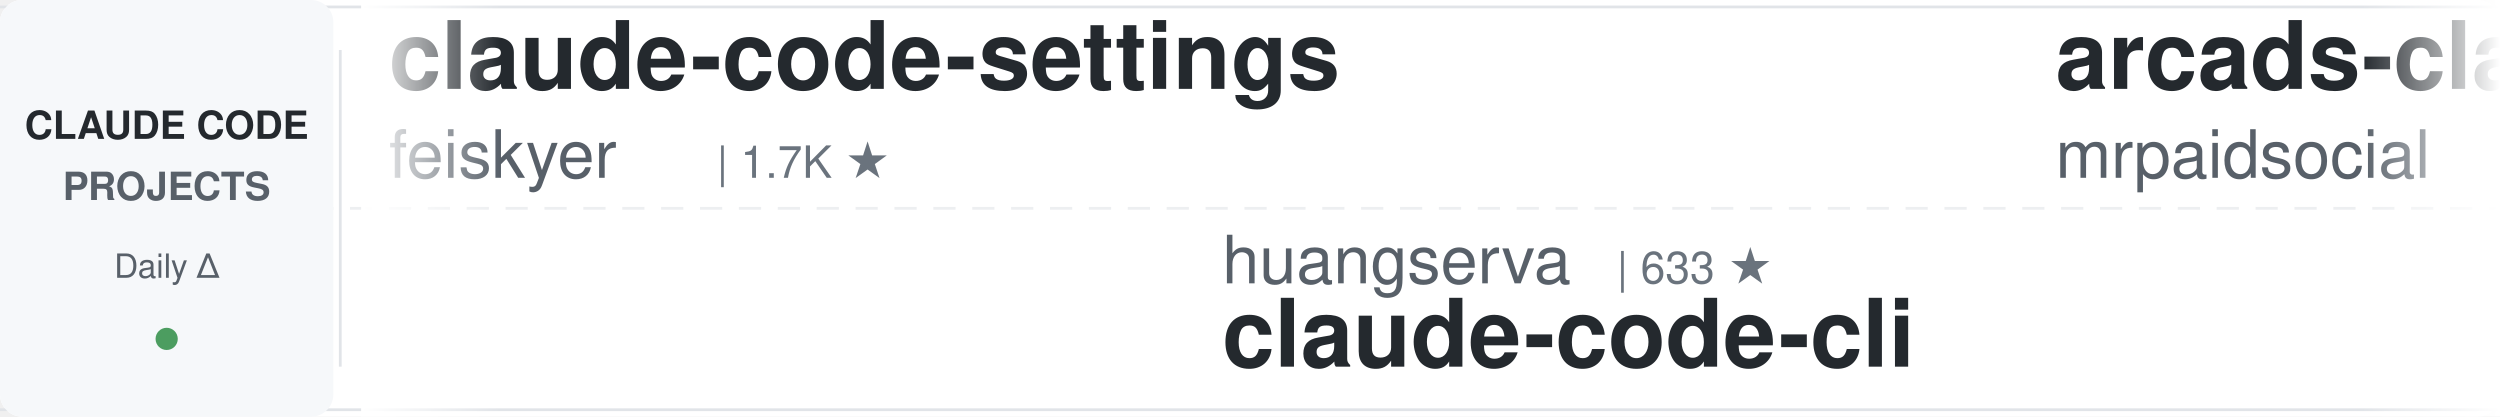
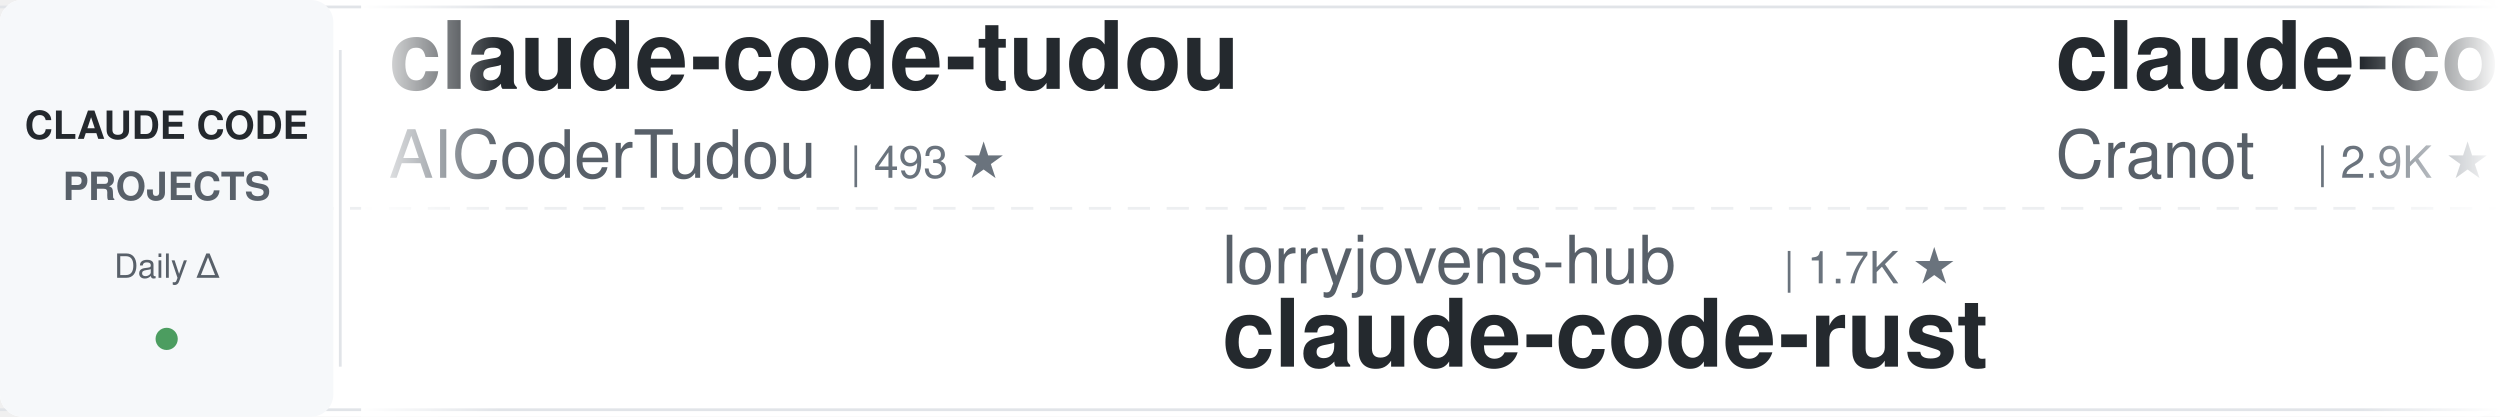
<svg xmlns="http://www.w3.org/2000/svg" width="900" height="150">
  <defs>
    <linearGradient id="awesomeLeftFade" x1="0%" y1="0%" x2="100%" y2="0%">
      <stop offset="0%" style="stop-color:#ffffff;stop-opacity:1" />
      <stop offset="100%" style="stop-color:#ffffff;stop-opacity:0" />
    </linearGradient>
    <linearGradient id="awesomeRightFade" x1="0%" y1="0%" x2="100%" y2="0%">
      <stop offset="0%" style="stop-color:#ffffff;stop-opacity:0" />
      <stop offset="100%" style="stop-color:#ffffff;stop-opacity:1" />
    </linearGradient>
  </defs>
  <rect width="900" height="150" fill="#ffffff" rx="8" />
  <rect x="0" y="2" width="900" height="1" fill="#e1e4e8" />
  <rect x="0" y="147" width="900" height="1" fill="#e1e4e8" />
  <line x1="0" y1="75" x2="900" y2="75" stroke="#e1e4e8" stroke-width="1" stroke-dasharray="8 6" opacity="0.6" />
  <rect x="0" y="0" width="120" height="150" fill="#f6f8fa" rx="8" />
  <text x="60" y="50" font-family="-apple-system, BlinkMacSystemFont, 'Segoe UI', Helvetica, Arial, sans-serif" font-size="14" font-weight="600" fill="#24292e" text-anchor="middle">CLAUDE CODE</text>
  <text x="60" y="72" font-family="-apple-system, BlinkMacSystemFont, 'Segoe UI', Helvetica, Arial, sans-serif" font-size="14" font-weight="600" fill="#586069" text-anchor="middle">PROJECTS</text>
  <text x="60" y="100" font-family="-apple-system, BlinkMacSystemFont, 'Segoe UI', Helvetica, Arial, sans-serif" font-size="12" font-weight="500" fill="#586069" text-anchor="middle">Daily Δ</text>
  <circle cx="60" cy="122" r="4" fill="#22863a" opacity="0.8" />
  <rect x="122" y="18" width="1" height="114" fill="#e1e4e8" />
  <clipPath id="awesomeTickerClip">
    <rect x="130" y="0" width="770" height="150" />
  </clipPath>
  <g clip-path="url(#awesomeTickerClip)">
    <g id="awesomeTickerItems">
      <animateTransform attributeName="transform" attributeType="XML" type="translate" from="0 0" to="-3000 0" dur="54s" repeatCount="indefinite" />
      <g transform="translate(0, 0)">
-         <text x="140" y="32" font-family="-apple-system, BlinkMacSystemFont, 'Segoe UI', Helvetica, Arial, sans-serif" font-size="34" font-weight="600" fill="#24292e">claude-code-settings</text>
-         <text x="140" y="64" font-family="-apple-system, BlinkMacSystemFont, 'Segoe UI', Helvetica, Arial, sans-serif" font-size="24" font-weight="400" fill="#586069">feiskyer</text>
-         <text x="258" y="64" font-family="-apple-system, BlinkMacSystemFont, 'Segoe UI', Helvetica, Arial, sans-serif" font-size="16" font-weight="500" fill="#6a737d">| 1.7K ★</text>
+         <text x="140" y="32" font-family="-apple-system, BlinkMacSystemFont, 'Segoe UI', Helvetica, Arial, sans-serif" font-size="34" font-weight="600" fill="#24292e">claude-code-tudou</text>
+         <text x="140" y="64" font-family="-apple-system, BlinkMacSystemFont, 'Segoe UI', Helvetica, Arial, sans-serif" font-size="24" font-weight="400" fill="#586069">AICoderTudou</text>
+         <text x="306" y="64" font-family="-apple-system, BlinkMacSystemFont, 'Segoe UI', Helvetica, Arial, sans-serif" font-size="16" font-weight="500" fill="#6a737d">| 493 ★</text>
      </g>
      <g transform="translate(300, 0)">
-         <text x="140" y="102" font-family="-apple-system, BlinkMacSystemFont, 'Segoe UI', Helvetica, Arial, sans-serif" font-size="24" font-weight="400" fill="#586069">huangserva</text>
-         <text x="282" y="102" font-family="-apple-system, BlinkMacSystemFont, 'Segoe UI', Helvetica, Arial, sans-serif" font-size="16" font-weight="500" fill="#6a737d">| 633 ★</text>
-         <text x="140" y="132" font-family="-apple-system, BlinkMacSystemFont, 'Segoe UI', Helvetica, Arial, sans-serif" font-size="34" font-weight="600" fill="#24292e">claude-code-cli</text>
+         <text x="140" y="102" font-family="-apple-system, BlinkMacSystemFont, 'Segoe UI', Helvetica, Arial, sans-serif" font-size="24" font-weight="400" fill="#586069">lorryjovens-hub</text>
+         <text x="342" y="102" font-family="-apple-system, BlinkMacSystemFont, 'Segoe UI', Helvetica, Arial, sans-serif" font-size="16" font-weight="500" fill="#6a737d">| 1.7K ★</text>
+         <text x="140" y="132" font-family="-apple-system, BlinkMacSystemFont, 'Segoe UI', Helvetica, Arial, sans-serif" font-size="34" font-weight="600" fill="#24292e">claude-code-rust</text>
      </g>
      <g transform="translate(600, 0)">
-         <text x="140" y="32" font-family="-apple-system, BlinkMacSystemFont, 'Segoe UI', Helvetica, Arial, sans-serif" font-size="34" font-weight="600" fill="#24292e">arcads-claude-code-mrpai...</text>
-         <text x="140" y="64" font-family="-apple-system, BlinkMacSystemFont, 'Segoe UI', Helvetica, Arial, sans-serif" font-size="24" font-weight="400" fill="#586069">mrpaidsocial</text>
-         <text x="306" y="64" font-family="-apple-system, BlinkMacSystemFont, 'Segoe UI', Helvetica, Arial, sans-serif" font-size="16" font-weight="500" fill="#6a737d">| 1.7K ★</text>
-         <text x="383" y="64" font-family="-apple-system, BlinkMacSystemFont, 'Segoe UI', Helvetica, Arial, sans-serif" font-size="16" font-weight="500" fill="#22863a"> +1</text>
+         <text x="140" y="32" font-family="-apple-system, BlinkMacSystemFont, 'Segoe UI', Helvetica, Arial, sans-serif" font-size="34" font-weight="600" fill="#24292e">claude-code-guide</text>
+         <text x="140" y="64" font-family="-apple-system, BlinkMacSystemFont, 'Segoe UI', Helvetica, Arial, sans-serif" font-size="24" font-weight="400" fill="#586069">Cranot</text>
+         <text x="234" y="64" font-family="-apple-system, BlinkMacSystemFont, 'Segoe UI', Helvetica, Arial, sans-serif" font-size="16" font-weight="500" fill="#6a737d">| 2.9K ★</text>
      </g>
      <g transform="translate(900, 0)">
-         <text x="140" y="102" font-family="-apple-system, BlinkMacSystemFont, 'Segoe UI', Helvetica, Arial, sans-serif" font-size="24" font-weight="400" fill="#586069">nicedreamzapp</text>
-         <text x="318" y="102" font-family="-apple-system, BlinkMacSystemFont, 'Segoe UI', Helvetica, Arial, sans-serif" font-size="16" font-weight="500" fill="#6a737d">| 3.5K ★</text>
-         <text x="140" y="132" font-family="-apple-system, BlinkMacSystemFont, 'Segoe UI', Helvetica, Arial, sans-serif" font-size="34" font-weight="600" fill="#24292e">claude-code-local</text>
+         <text x="140" y="102" font-family="-apple-system, BlinkMacSystemFont, 'Segoe UI', Helvetica, Arial, sans-serif" font-size="24" font-weight="400" fill="#586069">ponponon</text>
+         <text x="258" y="102" font-family="-apple-system, BlinkMacSystemFont, 'Segoe UI', Helvetica, Arial, sans-serif" font-size="16" font-weight="500" fill="#6a737d">| 2.3K ★</text>
+         <text x="335" y="102" font-family="-apple-system, BlinkMacSystemFont, 'Segoe UI', Helvetica, Arial, sans-serif" font-size="16" font-weight="500" fill="#22863a"> +1</text>
+         <text x="140" y="132" font-family="-apple-system, BlinkMacSystemFont, 'Segoe UI', Helvetica, Arial, sans-serif" font-size="34" font-weight="600" fill="#24292e">claude_code_src</text>
      </g>
      <g transform="translate(1200, 0)">
-         <text x="140" y="32" font-family="-apple-system, BlinkMacSystemFont, 'Segoe UI', Helvetica, Arial, sans-serif" font-size="34" font-weight="600" fill="#24292e">claude-code-from-scratch</text>
-         <text x="140" y="64" font-family="-apple-system, BlinkMacSystemFont, 'Segoe UI', Helvetica, Arial, sans-serif" font-size="24" font-weight="400" fill="#586069">Windy3f3f3f3f</text>
-         <text x="318" y="64" font-family="-apple-system, BlinkMacSystemFont, 'Segoe UI', Helvetica, Arial, sans-serif" font-size="16" font-weight="500" fill="#6a737d">| 2.8K ★</text>
+         <text x="140" y="32" font-family="-apple-system, BlinkMacSystemFont, 'Segoe UI', Helvetica, Arial, sans-serif" font-size="34" font-weight="600" fill="#24292e">edmunds-claude-code</text>
+         <text x="140" y="64" font-family="-apple-system, BlinkMacSystemFont, 'Segoe UI', Helvetica, Arial, sans-serif" font-size="24" font-weight="400" fill="#586069">edmund-io</text>
+         <text x="270" y="64" font-family="-apple-system, BlinkMacSystemFont, 'Segoe UI', Helvetica, Arial, sans-serif" font-size="16" font-weight="500" fill="#6a737d">| 1.5K ★</text>
      </g>
      <g transform="translate(1500, 0)">
-         <text x="140" y="102" font-family="-apple-system, BlinkMacSystemFont, 'Segoe UI', Helvetica, Arial, sans-serif" font-size="24" font-weight="400" fill="#586069">pedrohcgs</text>
-         <text x="270" y="102" font-family="-apple-system, BlinkMacSystemFont, 'Segoe UI', Helvetica, Arial, sans-serif" font-size="16" font-weight="500" fill="#6a737d">| 1.7K ★</text>
-         <text x="140" y="132" font-family="-apple-system, BlinkMacSystemFont, 'Segoe UI', Helvetica, Arial, sans-serif" font-size="34" font-weight="600" fill="#24292e">claude-code-my-workflow</text>
+         <text x="140" y="102" font-family="-apple-system, BlinkMacSystemFont, 'Segoe UI', Helvetica, Arial, sans-serif" font-size="24" font-weight="400" fill="#586069">chauncygu</text>
+         <text x="270" y="102" font-family="-apple-system, BlinkMacSystemFont, 'Segoe UI', Helvetica, Arial, sans-serif" font-size="16" font-weight="500" fill="#6a737d">| 2.9K ★</text>
+         <text x="140" y="132" font-family="-apple-system, BlinkMacSystemFont, 'Segoe UI', Helvetica, Arial, sans-serif" font-size="34" font-weight="600" fill="#24292e">collection-claude-code-s...</text>
      </g>
      <g transform="translate(1800, 0)">
-         <text x="140" y="32" font-family="-apple-system, BlinkMacSystemFont, 'Segoe UI', Helvetica, Arial, sans-serif" font-size="34" font-weight="600" fill="#24292e">Claude-code</text>
-         <text x="140" y="64" font-family="-apple-system, BlinkMacSystemFont, 'Segoe UI', Helvetica, Arial, sans-serif" font-size="24" font-weight="400" fill="#586069">zstmfhy</text>
-         <text x="246" y="64" font-family="-apple-system, BlinkMacSystemFont, 'Segoe UI', Helvetica, Arial, sans-serif" font-size="16" font-weight="500" fill="#6a737d">| 188 ★</text>
+         <text x="140" y="32" font-family="-apple-system, BlinkMacSystemFont, 'Segoe UI', Helvetica, Arial, sans-serif" font-size="34" font-weight="600" fill="#24292e">claude-code-hub</text>
+         <text x="140" y="64" font-family="-apple-system, BlinkMacSystemFont, 'Segoe UI', Helvetica, Arial, sans-serif" font-size="24" font-weight="400" fill="#586069">ding113</text>
+         <text x="246" y="64" font-family="-apple-system, BlinkMacSystemFont, 'Segoe UI', Helvetica, Arial, sans-serif" font-size="16" font-weight="500" fill="#6a737d">| 3.4K ★</text>
      </g>
      <g transform="translate(2100, 0)">
-         <text x="140" y="102" font-family="-apple-system, BlinkMacSystemFont, 'Segoe UI', Helvetica, Arial, sans-serif" font-size="24" font-weight="400" fill="#586069">Yuyz0112</text>
-         <text x="258" y="102" font-family="-apple-system, BlinkMacSystemFont, 'Segoe UI', Helvetica, Arial, sans-serif" font-size="16" font-weight="500" fill="#6a737d">| 2.5K ★</text>
-         <text x="140" y="132" font-family="-apple-system, BlinkMacSystemFont, 'Segoe UI', Helvetica, Arial, sans-serif" font-size="34" font-weight="600" fill="#24292e">claude-code-reverse</text>
+         <text x="140" y="102" font-family="-apple-system, BlinkMacSystemFont, 'Segoe UI', Helvetica, Arial, sans-serif" font-size="24" font-weight="400" fill="#586069">Windy3f3f3f3f</text>
+         <text x="318" y="102" font-family="-apple-system, BlinkMacSystemFont, 'Segoe UI', Helvetica, Arial, sans-serif" font-size="16" font-weight="500" fill="#6a737d">| 3.8K ★</text>
+         <text x="395" y="102" font-family="-apple-system, BlinkMacSystemFont, 'Segoe UI', Helvetica, Arial, sans-serif" font-size="16" font-weight="500" fill="#22863a"> +1</text>
+         <text x="140" y="132" font-family="-apple-system, BlinkMacSystemFont, 'Segoe UI', Helvetica, Arial, sans-serif" font-size="34" font-weight="600" fill="#24292e">how-claude-code-works</text>
      </g>
      <g transform="translate(2400, 0)">
-         <text x="140" y="32" font-family="-apple-system, BlinkMacSystemFont, 'Segoe UI', Helvetica, Arial, sans-serif" font-size="34" font-weight="600" fill="#24292e">claude-code-templates</text>
-         <text x="140" y="64" font-family="-apple-system, BlinkMacSystemFont, 'Segoe UI', Helvetica, Arial, sans-serif" font-size="24" font-weight="400" fill="#586069">davila7</text>
-         <text x="246" y="64" font-family="-apple-system, BlinkMacSystemFont, 'Segoe UI', Helvetica, Arial, sans-serif" font-size="16" font-weight="500" fill="#6a737d">| 34.1K ★</text>
-         <text x="332" y="64" font-family="-apple-system, BlinkMacSystemFont, 'Segoe UI', Helvetica, Arial, sans-serif" font-size="16" font-weight="500" fill="#22863a"> +4</text>
+         <text x="140" y="32" font-family="-apple-system, BlinkMacSystemFont, 'Segoe UI', Helvetica, Arial, sans-serif" font-size="34" font-weight="600" fill="#24292e">oh-my-claudecode</text>
+         <text x="140" y="64" font-family="-apple-system, BlinkMacSystemFont, 'Segoe UI', Helvetica, Arial, sans-serif" font-size="24" font-weight="400" fill="#586069">Yeachan-Heo</text>
+         <text x="294" y="64" font-family="-apple-system, BlinkMacSystemFont, 'Segoe UI', Helvetica, Arial, sans-serif" font-size="16" font-weight="500" fill="#6a737d">| 41.0K ★</text>
+         <text x="380" y="64" font-family="-apple-system, BlinkMacSystemFont, 'Segoe UI', Helvetica, Arial, sans-serif" font-size="16" font-weight="500" fill="#22863a"> +4</text>
      </g>
      <g transform="translate(2700, 0)">
-         <text x="140" y="102" font-family="-apple-system, BlinkMacSystemFont, 'Segoe UI', Helvetica, Arial, sans-serif" font-size="24" font-weight="400" fill="#586069">disler</text>
-         <text x="234" y="102" font-family="-apple-system, BlinkMacSystemFont, 'Segoe UI', Helvetica, Arial, sans-serif" font-size="16" font-weight="500" fill="#6a737d">| 4.0K ★</text>
-         <text x="140" y="132" font-family="-apple-system, BlinkMacSystemFont, 'Segoe UI', Helvetica, Arial, sans-serif" font-size="34" font-weight="600" fill="#24292e">claude-code-hooks-master...</text>
+         <text x="140" y="102" font-family="-apple-system, BlinkMacSystemFont, 'Segoe UI', Helvetica, Arial, sans-serif" font-size="24" font-weight="400" fill="#586069">anthropics</text>
+         <text x="282" y="102" font-family="-apple-system, BlinkMacSystemFont, 'Segoe UI', Helvetica, Arial, sans-serif" font-size="16" font-weight="500" fill="#6a737d">| 10.1K ★</text>
+         <text x="368" y="102" font-family="-apple-system, BlinkMacSystemFont, 'Segoe UI', Helvetica, Arial, sans-serif" font-size="16" font-weight="500" fill="#22863a"> +2</text>
+         <text x="140" y="132" font-family="-apple-system, BlinkMacSystemFont, 'Segoe UI', Helvetica, Arial, sans-serif" font-size="34" font-weight="600" fill="#24292e">claude-code-action</text>
      </g>
      <g transform="translate(3000, 0)">
-         <text x="140" y="32" font-family="-apple-system, BlinkMacSystemFont, 'Segoe UI', Helvetica, Arial, sans-serif" font-size="34" font-weight="600" fill="#24292e">claude-code-settings</text>
-         <text x="140" y="64" font-family="-apple-system, BlinkMacSystemFont, 'Segoe UI', Helvetica, Arial, sans-serif" font-size="24" font-weight="400" fill="#586069">feiskyer</text>
-         <text x="258" y="64" font-family="-apple-system, BlinkMacSystemFont, 'Segoe UI', Helvetica, Arial, sans-serif" font-size="16" font-weight="500" fill="#6a737d">| 1.7K ★</text>
+         <text x="140" y="32" font-family="-apple-system, BlinkMacSystemFont, 'Segoe UI', Helvetica, Arial, sans-serif" font-size="34" font-weight="600" fill="#24292e">claude-code-tudou</text>
+         <text x="140" y="64" font-family="-apple-system, BlinkMacSystemFont, 'Segoe UI', Helvetica, Arial, sans-serif" font-size="24" font-weight="400" fill="#586069">AICoderTudou</text>
+         <text x="306" y="64" font-family="-apple-system, BlinkMacSystemFont, 'Segoe UI', Helvetica, Arial, sans-serif" font-size="16" font-weight="500" fill="#6a737d">| 493 ★</text>
      </g>
      <g transform="translate(3300, 0)">
-         <text x="140" y="102" font-family="-apple-system, BlinkMacSystemFont, 'Segoe UI', Helvetica, Arial, sans-serif" font-size="24" font-weight="400" fill="#586069">huangserva</text>
-         <text x="282" y="102" font-family="-apple-system, BlinkMacSystemFont, 'Segoe UI', Helvetica, Arial, sans-serif" font-size="16" font-weight="500" fill="#6a737d">| 633 ★</text>
-         <text x="140" y="132" font-family="-apple-system, BlinkMacSystemFont, 'Segoe UI', Helvetica, Arial, sans-serif" font-size="34" font-weight="600" fill="#24292e">claude-code-cli</text>
+         <text x="140" y="102" font-family="-apple-system, BlinkMacSystemFont, 'Segoe UI', Helvetica, Arial, sans-serif" font-size="24" font-weight="400" fill="#586069">lorryjovens-hub</text>
+         <text x="342" y="102" font-family="-apple-system, BlinkMacSystemFont, 'Segoe UI', Helvetica, Arial, sans-serif" font-size="16" font-weight="500" fill="#6a737d">| 1.7K ★</text>
+         <text x="140" y="132" font-family="-apple-system, BlinkMacSystemFont, 'Segoe UI', Helvetica, Arial, sans-serif" font-size="34" font-weight="600" fill="#24292e">claude-code-rust</text>
      </g>
      <g transform="translate(3600, 0)">
-         <text x="140" y="32" font-family="-apple-system, BlinkMacSystemFont, 'Segoe UI', Helvetica, Arial, sans-serif" font-size="34" font-weight="600" fill="#24292e">arcads-claude-code-mrpai...</text>
-         <text x="140" y="64" font-family="-apple-system, BlinkMacSystemFont, 'Segoe UI', Helvetica, Arial, sans-serif" font-size="24" font-weight="400" fill="#586069">mrpaidsocial</text>
-         <text x="306" y="64" font-family="-apple-system, BlinkMacSystemFont, 'Segoe UI', Helvetica, Arial, sans-serif" font-size="16" font-weight="500" fill="#6a737d">| 1.7K ★</text>
-         <text x="383" y="64" font-family="-apple-system, BlinkMacSystemFont, 'Segoe UI', Helvetica, Arial, sans-serif" font-size="16" font-weight="500" fill="#22863a"> +1</text>
+         <text x="140" y="32" font-family="-apple-system, BlinkMacSystemFont, 'Segoe UI', Helvetica, Arial, sans-serif" font-size="34" font-weight="600" fill="#24292e">claude-code-guide</text>
+         <text x="140" y="64" font-family="-apple-system, BlinkMacSystemFont, 'Segoe UI', Helvetica, Arial, sans-serif" font-size="24" font-weight="400" fill="#586069">Cranot</text>
+         <text x="234" y="64" font-family="-apple-system, BlinkMacSystemFont, 'Segoe UI', Helvetica, Arial, sans-serif" font-size="16" font-weight="500" fill="#6a737d">| 2.9K ★</text>
      </g>
      <g transform="translate(3900, 0)">
-         <text x="140" y="102" font-family="-apple-system, BlinkMacSystemFont, 'Segoe UI', Helvetica, Arial, sans-serif" font-size="24" font-weight="400" fill="#586069">nicedreamzapp</text>
-         <text x="318" y="102" font-family="-apple-system, BlinkMacSystemFont, 'Segoe UI', Helvetica, Arial, sans-serif" font-size="16" font-weight="500" fill="#6a737d">| 3.5K ★</text>
-         <text x="140" y="132" font-family="-apple-system, BlinkMacSystemFont, 'Segoe UI', Helvetica, Arial, sans-serif" font-size="34" font-weight="600" fill="#24292e">claude-code-local</text>
+         <text x="140" y="102" font-family="-apple-system, BlinkMacSystemFont, 'Segoe UI', Helvetica, Arial, sans-serif" font-size="24" font-weight="400" fill="#586069">ponponon</text>
+         <text x="258" y="102" font-family="-apple-system, BlinkMacSystemFont, 'Segoe UI', Helvetica, Arial, sans-serif" font-size="16" font-weight="500" fill="#6a737d">| 2.3K ★</text>
+         <text x="335" y="102" font-family="-apple-system, BlinkMacSystemFont, 'Segoe UI', Helvetica, Arial, sans-serif" font-size="16" font-weight="500" fill="#22863a"> +1</text>
+         <text x="140" y="132" font-family="-apple-system, BlinkMacSystemFont, 'Segoe UI', Helvetica, Arial, sans-serif" font-size="34" font-weight="600" fill="#24292e">claude_code_src</text>
      </g>
    </g>
  </g>
  <rect x="130" y="0" width="50" height="150" fill="url(#awesomeLeftFade)" />
  <rect x="850" y="0" width="50" height="150" fill="url(#awesomeRightFade)" />
</svg>
